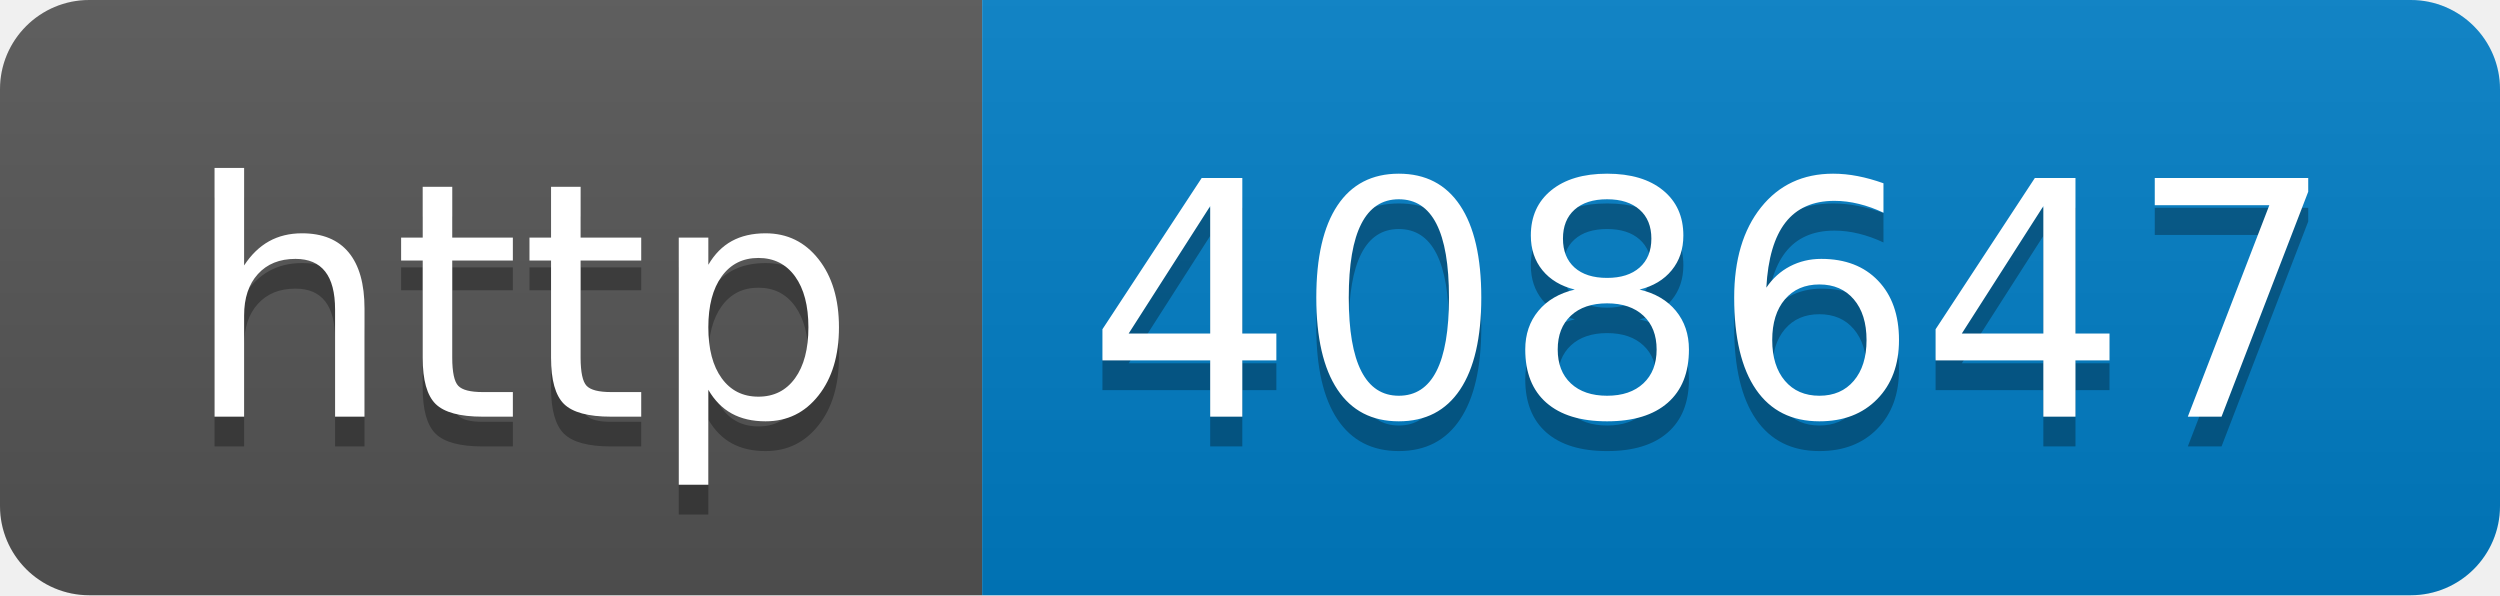
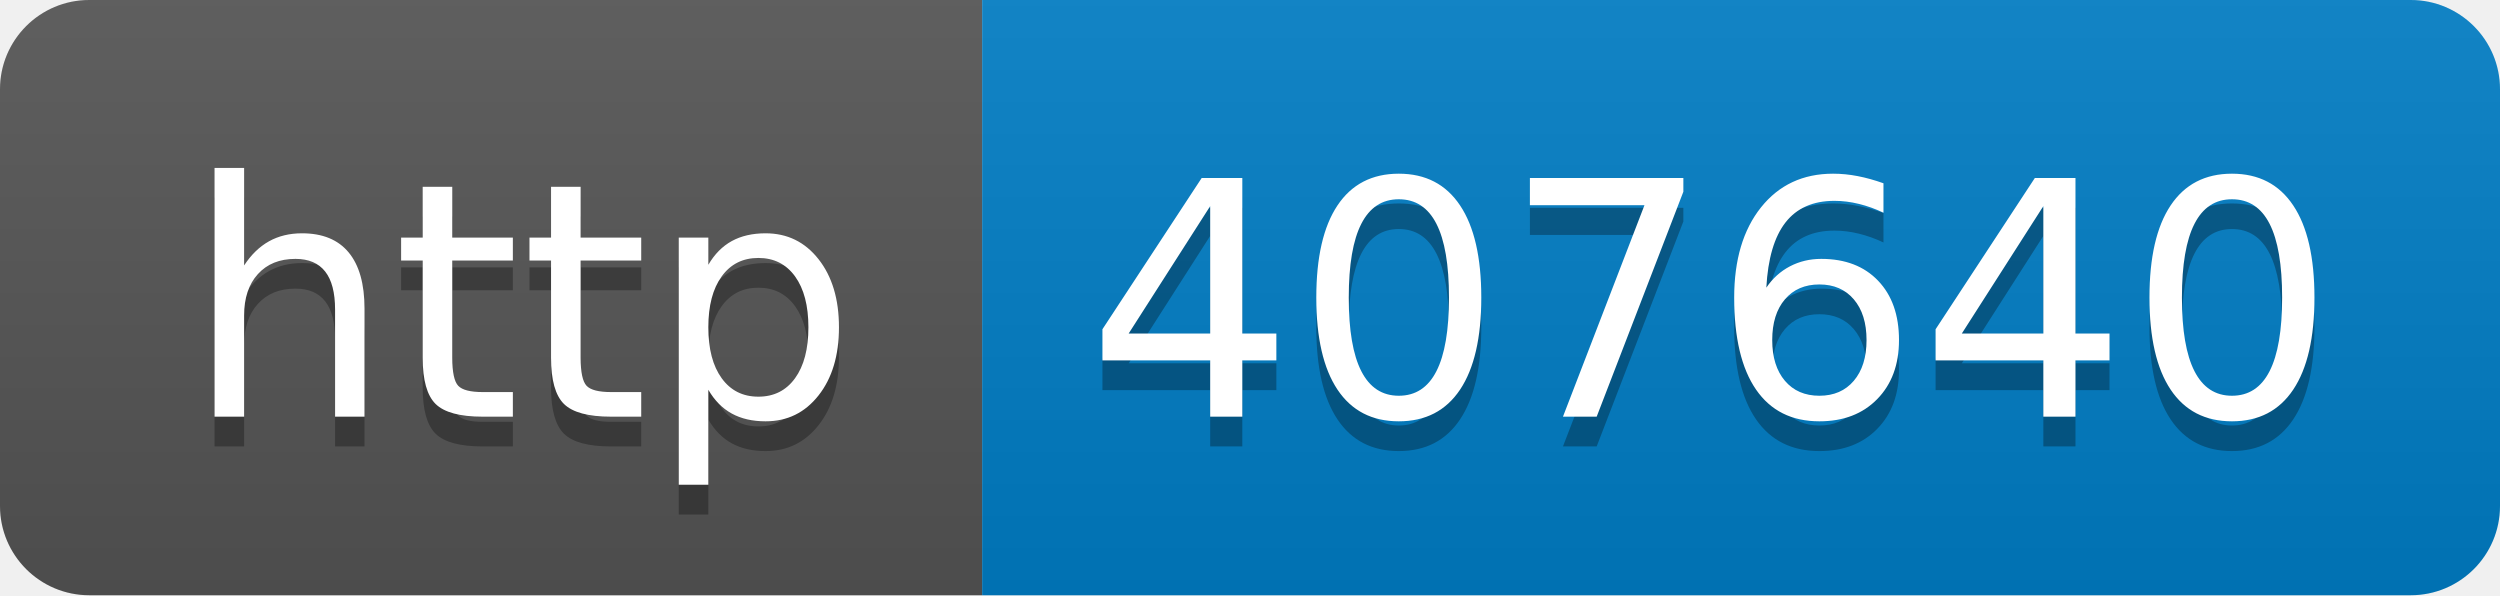
- <svg xmlns="http://www.w3.org/2000/svg" width="84" height="20" role="img" aria-label="http: 408647">
+ <svg xmlns="http://www.w3.org/2000/svg" width="84" height="20" role="img" aria-label="http: 407640">
  <linearGradient id="s" x2="0" y2="100%">
    <stop offset="0" stop-color="#bbb" stop-opacity=".1" />
    <stop offset="1" stop-opacity=".1" />
  </linearGradient>
  <clipPath id="r">
    <rect width="84" height="20" rx="3" fill="#fff" />
  </clipPath>
  <g clip-path="url(#r)">
    <rect width="33" height="20" fill="#555" />
    <rect x="33" width="51" height="20" fill="#007ec6" />
    <rect width="84" height="20" fill="url(#s)" />
  </g>
  <g fill="#fff" text-anchor="middle" font-family="Verdana,Geneva,DejaVu Sans,sans-serif" text-rendering="geometricPrecision" font-size="110">
    <text aria-hidden="true" x="175" y="150" fill="#010101" fill-opacity=".3" transform="scale(.1)" textLength="230">http</text>
    <text x="175" y="140" transform="scale(.1)" fill="#fff" textLength="230">http</text>
-     <text aria-hidden="true" x="575" y="150" fill="#010101" fill-opacity=".3" transform="scale(.1)" textLength="410">408647</text>
-     <text x="575" y="140" transform="scale(.1)" fill="#fff" textLength="410">408647</text>
+     <text aria-hidden="true" x="575" y="150" fill="#010101" fill-opacity=".3" transform="scale(.1)" textLength="410">407640</text>
+     <text x="575" y="140" transform="scale(.1)" fill="#fff" textLength="410">407640</text>
  </g>
</svg>
